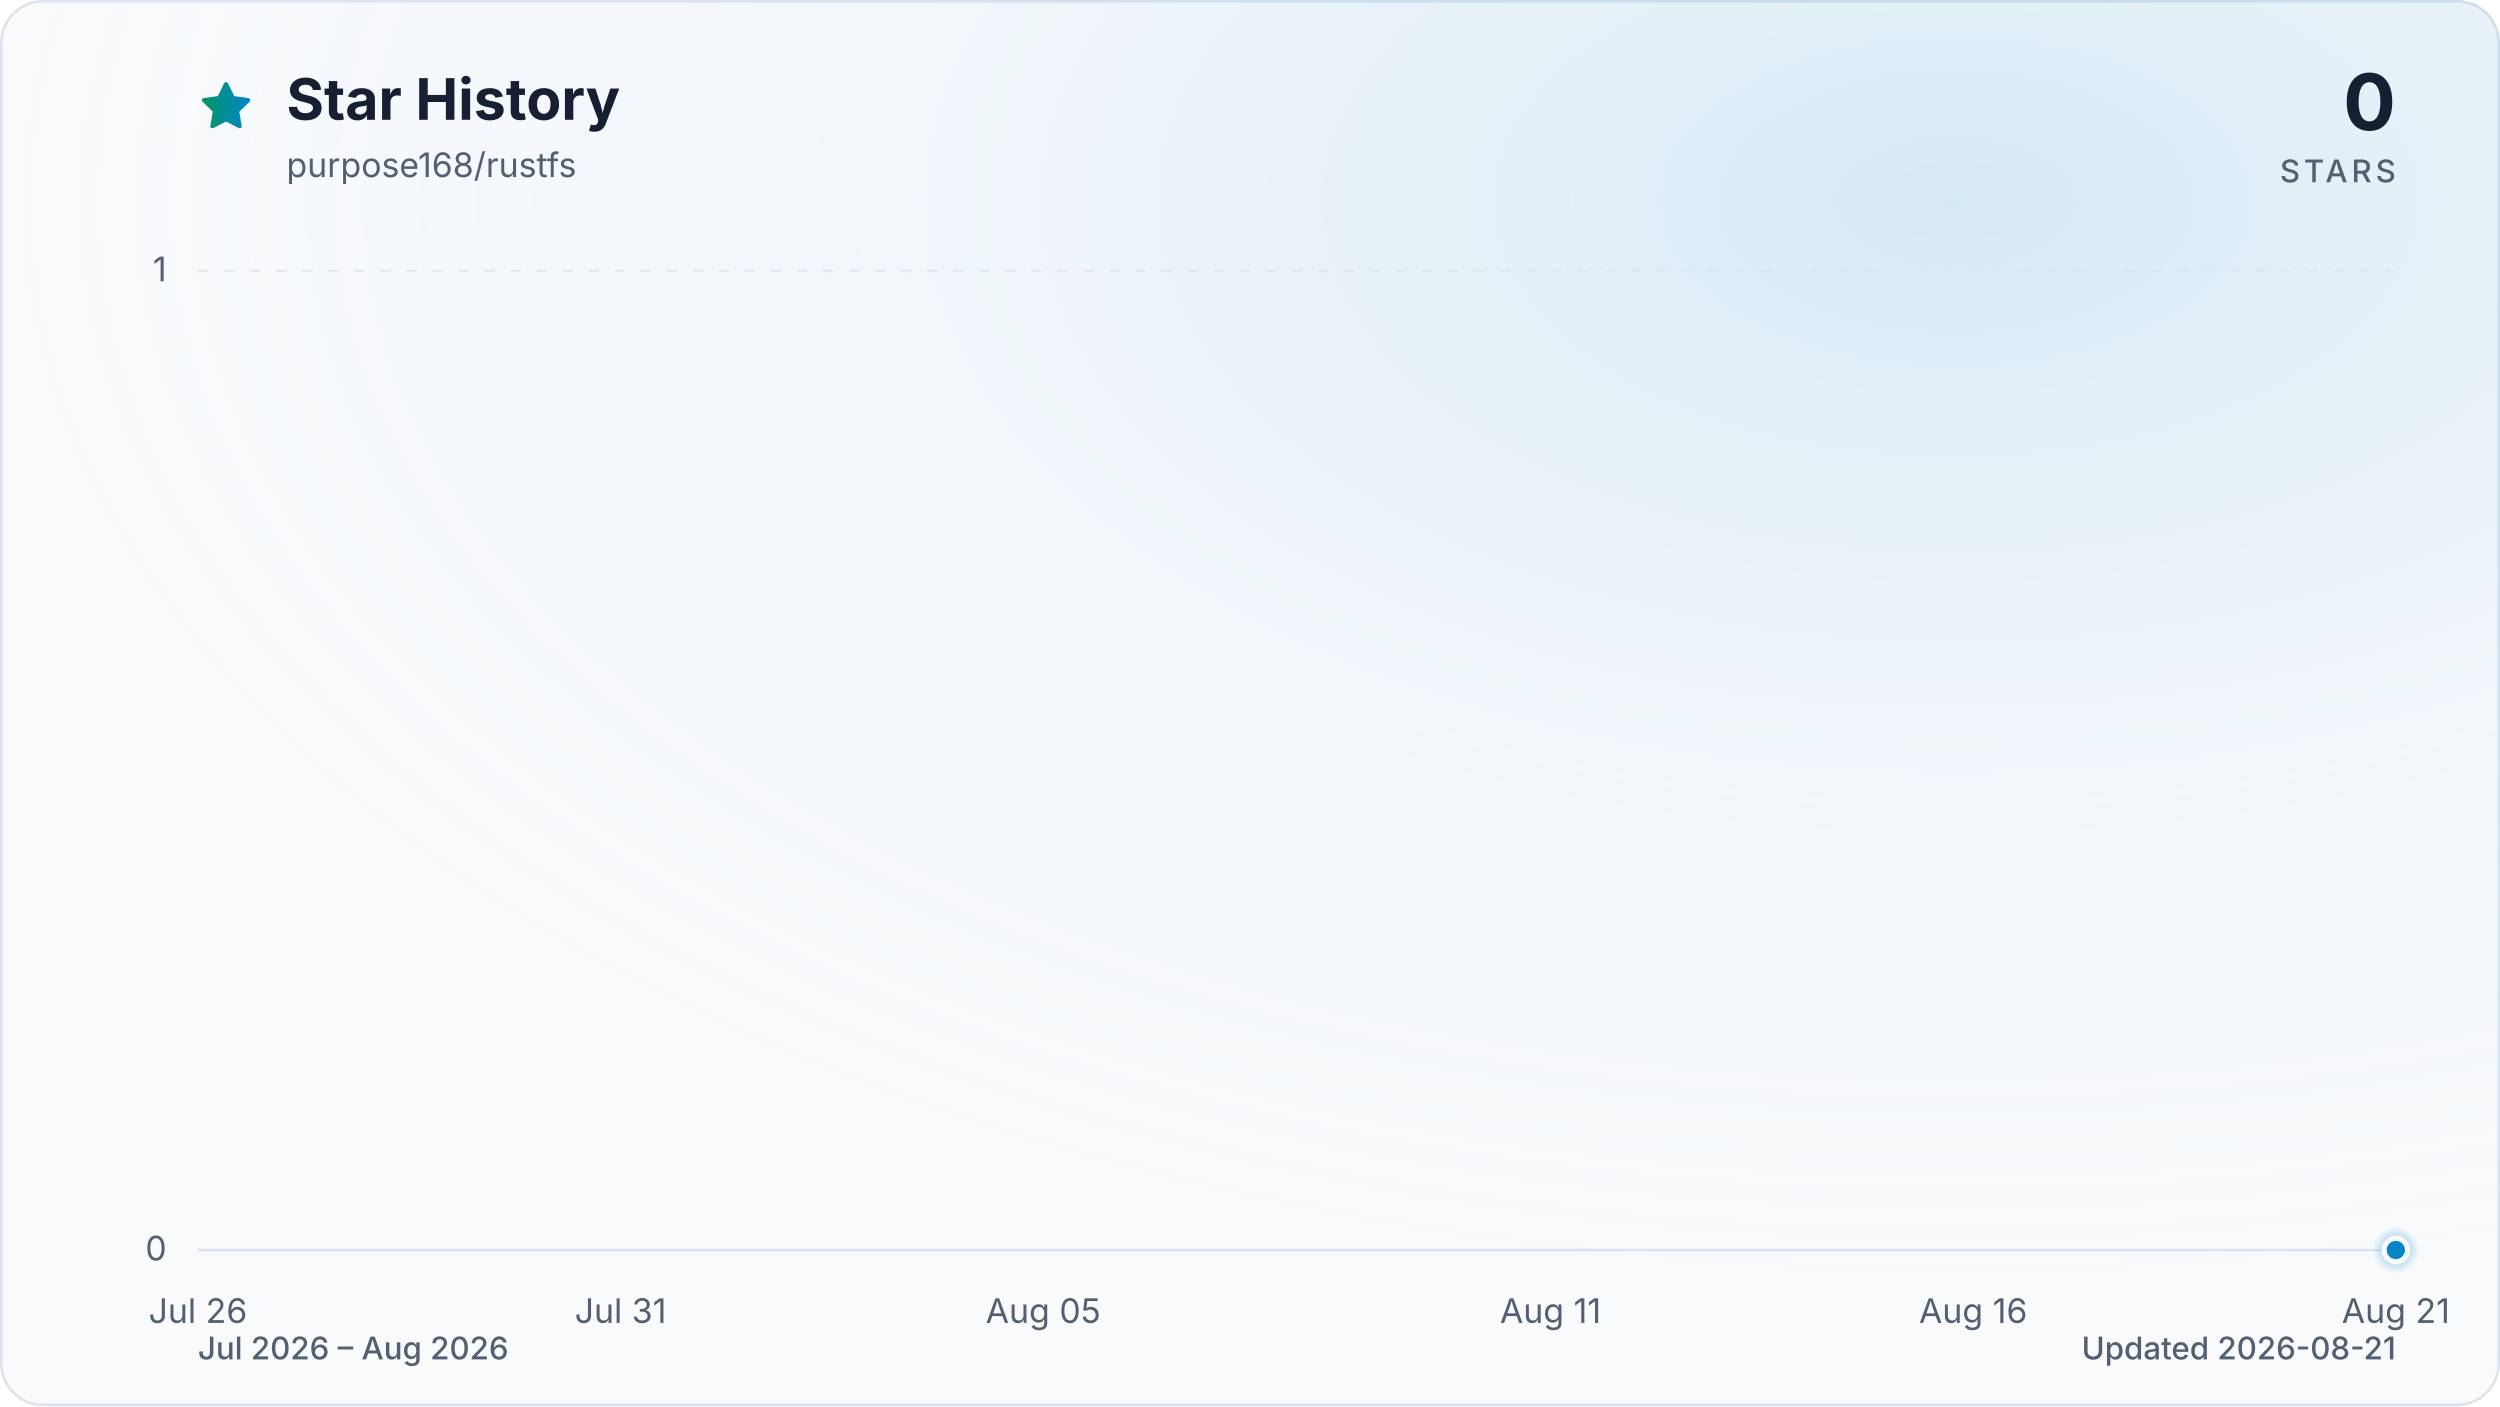
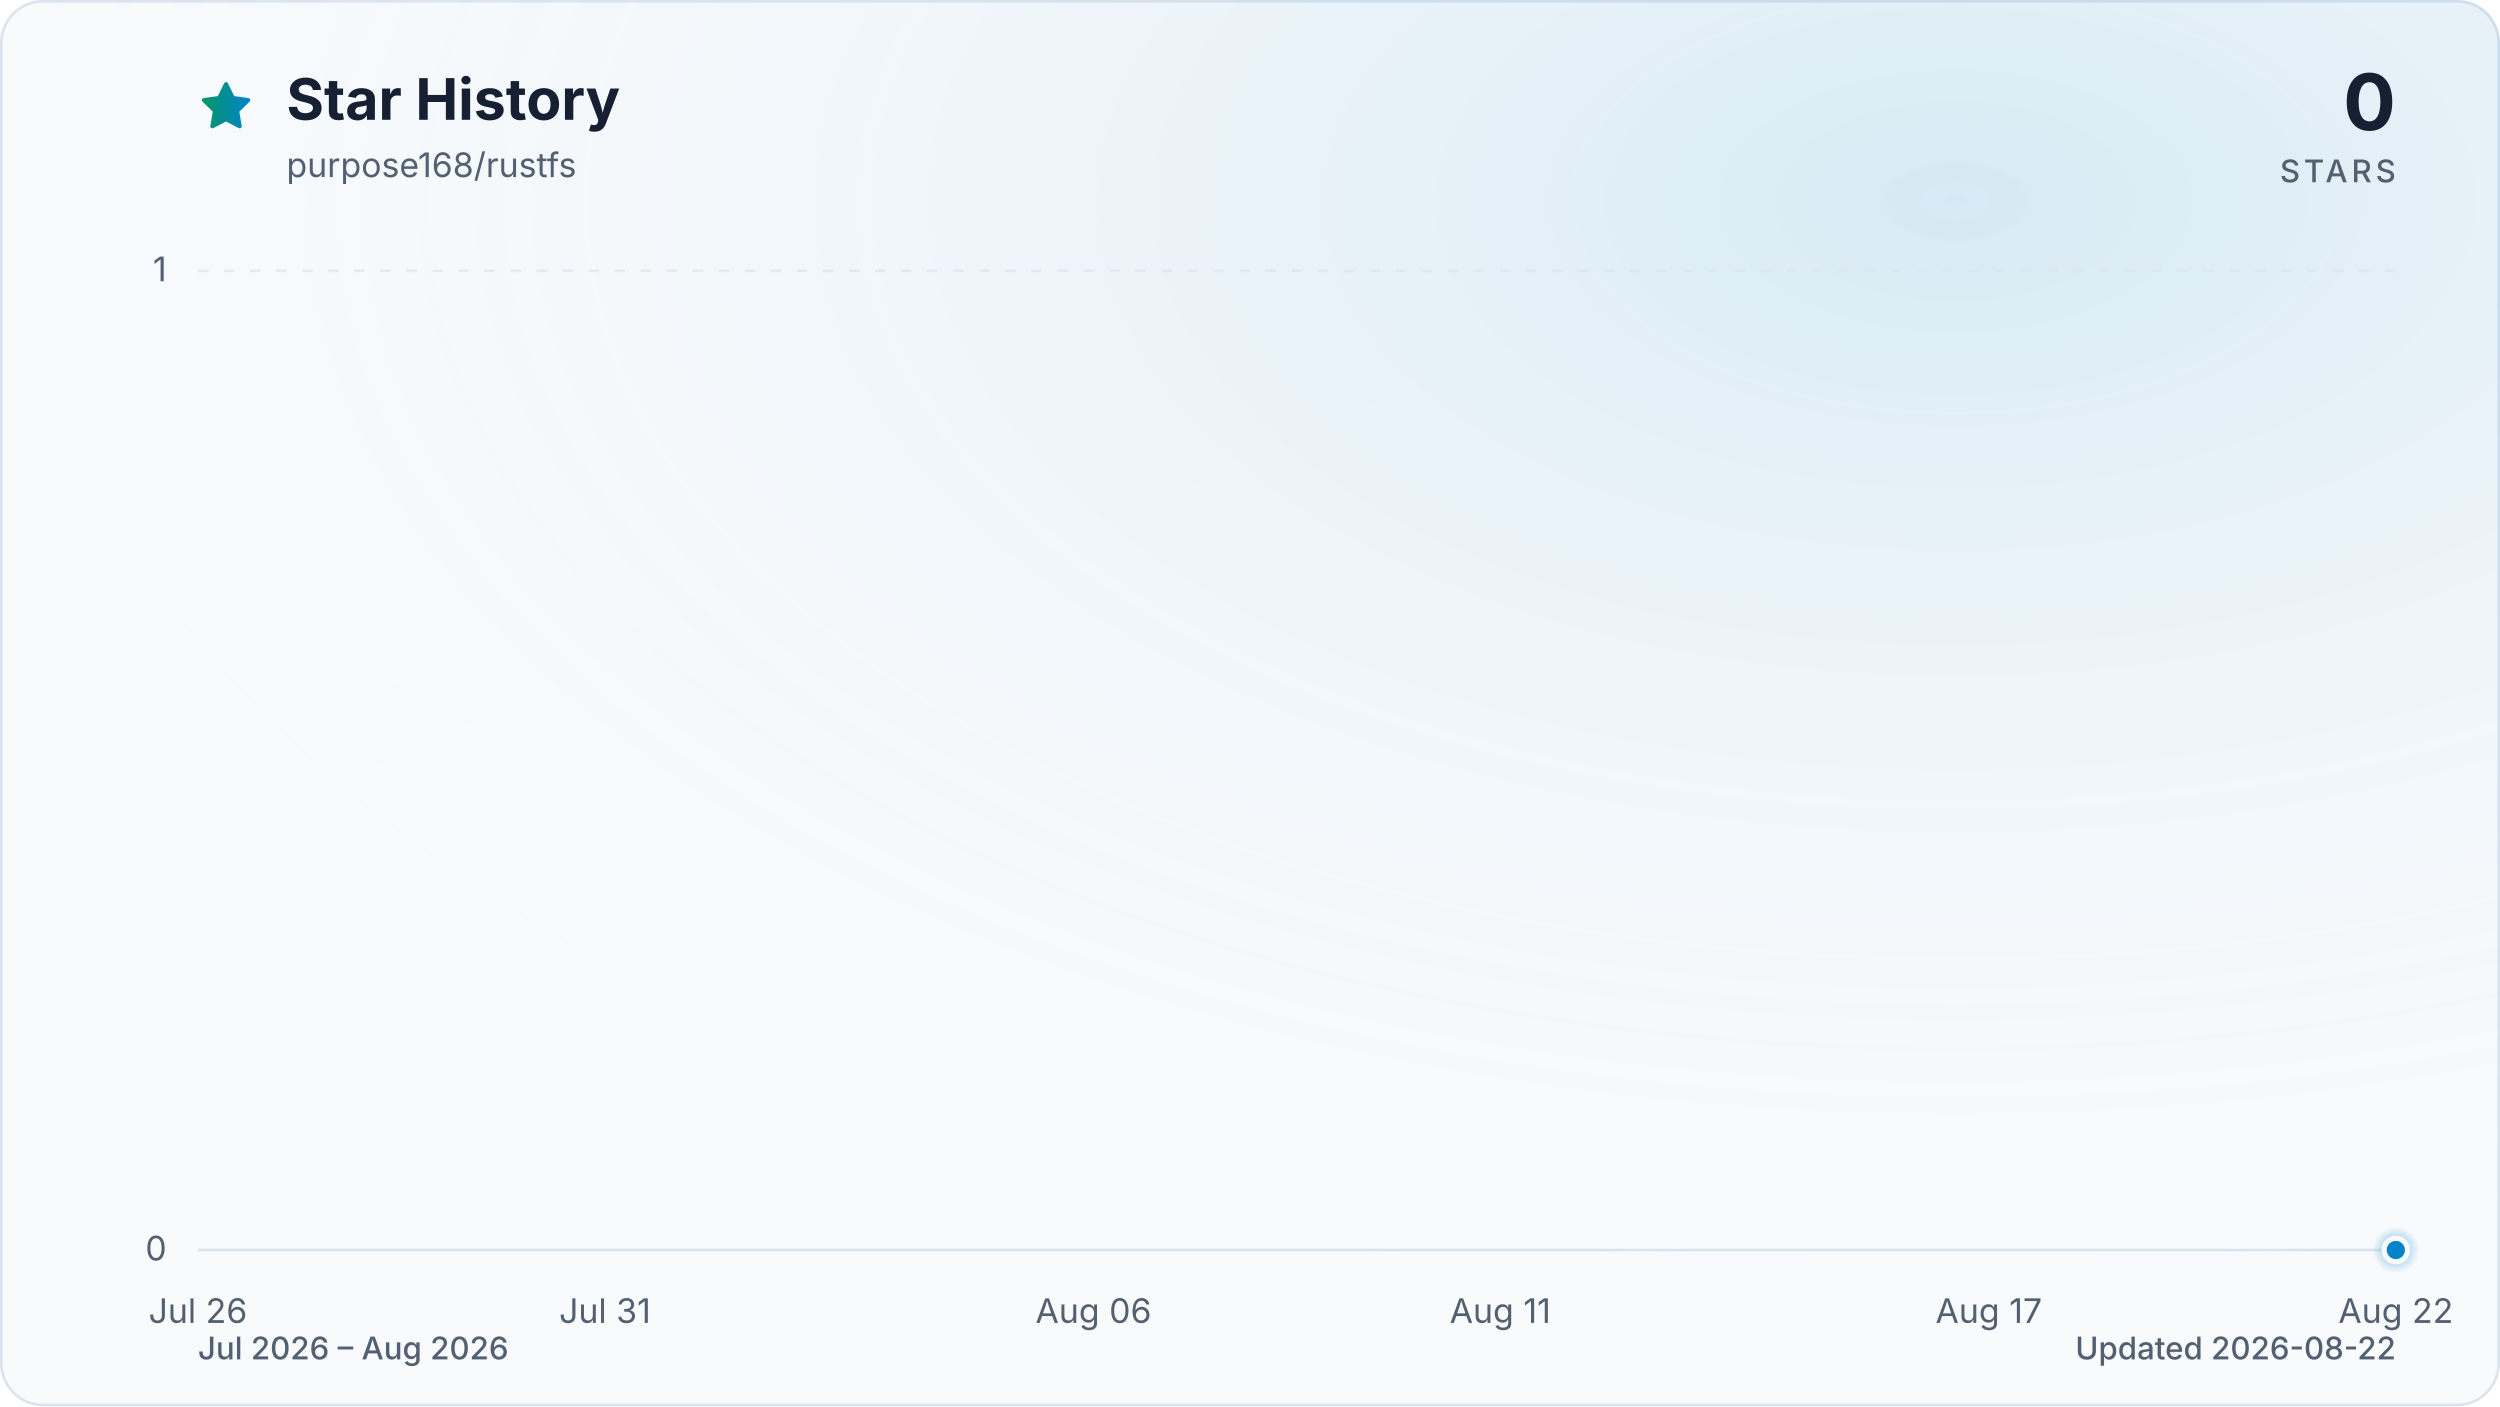
<svg xmlns="http://www.w3.org/2000/svg" viewBox="0 0 960 540" role="img" aria-labelledby="title description" data-style="gradient" data-variant="glow" data-animated="true">
  <defs>
    <linearGradient id="trend" x1="0" y1="0" x2="1" y2="0">
      <stop offset="0%" stop-color="#059669" />
      <stop offset="100%" stop-color="#0284c7" />
    </linearGradient>
    <linearGradient id="area" x1="0" y1="0" x2="0" y2="1">
      <stop offset="0%" stop-color="#059669" stop-opacity="0.30" />
      <stop offset="55%" stop-color="#0284c7" stop-opacity="0.10" />
      <stop offset="100%" stop-color="#0284c7" stop-opacity="0.01" />
    </linearGradient>
    <radialGradient id="marker-halo" cx="50%" cy="50%" r="50%">
      <stop offset="0%" stop-color="#0284c7" stop-opacity="0.55" />
      <stop offset="100%" stop-color="#0284c7" stop-opacity="0" />
    </radialGradient>
    <radialGradient id="surface-glow" cx="78%" cy="14%" r="80%">
      <stop offset="0%" stop-color="#0284c7" stop-opacity="0.14" />
      <stop offset="100%" stop-color="#f8fafc" stop-opacity="0" />
    </radialGradient>
    <filter id="trend-glow" x="-20%" y="-20%" width="140%" height="140%">
      <feGaussianBlur stdDeviation="7" />
    </filter>
  </defs>
  <style>
.trend-enter{transform-box:fill-box;transform-origin:center;animation:trend-enter 520ms cubic-bezier(0.16,1,0.3,1)}
.marker-enter{transform-box:fill-box;transform-origin:center;animation:marker-enter 320ms cubic-bezier(0.16,1,0.3,1) 200ms both}
.marker-pulse{transform-box:fill-box;transform-origin:center;animation:marker-pulse 2.6s ease-out infinite}
@keyframes trend-enter{from{opacity:.35;transform:translateY(10px)}to{opacity:1;transform:translateY(0)}}
@keyframes marker-enter{from{opacity:0;transform:scale(.4)}to{opacity:1;transform:scale(1)}}
@keyframes marker-pulse{0%{opacity:.5;transform:scale(.7)}70%,100%{opacity:0;transform:scale(2.1)}}
@media (prefers-reduced-motion:reduce){.trend-enter,.marker-enter,.marker-pulse{animation:none!important}}
@media (prefers-reduced-motion:reduce){.marker-pulse{opacity:0}}
</style>
  <rect x="0.5" y="0.5" width="959" height="539" fill="#f8fafc" stroke="#dbe4ee" stroke-width="1" rx="16" />
  <rect width="960" height="540" fill="url(#surface-glow)" rx="16" />
  <path d="M12 2.6l2.9 5.9 6.5.9-4.7 4.6 1.1 6.5-5.8-3-5.8 3 1.1-6.5-4.7-4.6 6.5-.9L12 2.6Z" transform="translate(76 30) scale(.9)" fill="url(#trend)" stroke="url(#trend)" stroke-width="1.8" stroke-linejoin="round" aria-hidden="true" />
  <text x="110" y="46" fill="#172033" font-family="ui-sans-serif, system-ui, -apple-system, BlinkMacSystemFont, 'Segoe UI', sans-serif" font-size="22" font-weight="700">Star History</text>
  <text x="110" y="68" fill="#526072" font-family="ui-sans-serif, system-ui, -apple-system, BlinkMacSystemFont, 'Segoe UI', sans-serif" font-size="13">purpose168/rustfs</text>
  <text x="920" y="50" fill="#172033" font-family="ui-sans-serif, system-ui, -apple-system, BlinkMacSystemFont, 'Segoe UI', sans-serif" font-size="30" font-weight="700" text-anchor="end">0</text>
  <text x="920" y="70" fill="#526072" font-family="ui-sans-serif, system-ui, -apple-system, BlinkMacSystemFont, 'Segoe UI', sans-serif" font-size="12" font-weight="500" letter-spacing="1.5" text-anchor="end">STARS</text>
  <line x1="76" y1="480.0" x2="920" y2="480.0" stroke="#dbe4ee" stroke-width="1" stroke-dasharray="0" opacity="1" />
  <text x="64" y="484.0" fill="#526072" font-family="ui-sans-serif, system-ui, -apple-system, BlinkMacSystemFont, 'Segoe UI', sans-serif" font-size="13" text-anchor="end">0</text>
  <line x1="76" y1="104.0" x2="920" y2="104.0" stroke="#dbe4ee" stroke-width="1" stroke-dasharray="4 6" opacity="0.7" />
  <text x="64" y="108.0" fill="#526072" font-family="ui-sans-serif, system-ui, -apple-system, BlinkMacSystemFont, 'Segoe UI', sans-serif" font-size="13" text-anchor="end">1</text>
  <text x="76.0" y="508" fill="#526072" font-family="ui-sans-serif, system-ui, -apple-system, BlinkMacSystemFont, 'Segoe UI', sans-serif" font-size="13" text-anchor="middle">Jul 26</text>
-   <text x="238.3" y="508" fill="#526072" font-family="ui-sans-serif, system-ui, -apple-system, BlinkMacSystemFont, 'Segoe UI', sans-serif" font-size="13" text-anchor="middle">Jul 31</text>
-   <text x="400.6" y="508" fill="#526072" font-family="ui-sans-serif, system-ui, -apple-system, BlinkMacSystemFont, 'Segoe UI', sans-serif" font-size="13" text-anchor="middle">Aug 05</text>
-   <text x="595.4" y="508" fill="#526072" font-family="ui-sans-serif, system-ui, -apple-system, BlinkMacSystemFont, 'Segoe UI', sans-serif" font-size="13" text-anchor="middle">Aug 11</text>
-   <text x="757.7" y="508" fill="#526072" font-family="ui-sans-serif, system-ui, -apple-system, BlinkMacSystemFont, 'Segoe UI', sans-serif" font-size="13" text-anchor="middle">Aug 16</text>
-   <text x="920.0" y="508" fill="#526072" font-family="ui-sans-serif, system-ui, -apple-system, BlinkMacSystemFont, 'Segoe UI', sans-serif" font-size="13" text-anchor="middle">Aug 21</text>
+   <text x="232.3" y="508" fill="#526072" font-family="ui-sans-serif, system-ui, -apple-system, BlinkMacSystemFont, 'Segoe UI', sans-serif" font-size="13" text-anchor="middle">Jul 31</text>
+   <text x="419.9" y="508" fill="#526072" font-family="ui-sans-serif, system-ui, -apple-system, BlinkMacSystemFont, 'Segoe UI', sans-serif" font-size="13" text-anchor="middle">Aug 06</text>
+   <text x="576.1" y="508" fill="#526072" font-family="ui-sans-serif, system-ui, -apple-system, BlinkMacSystemFont, 'Segoe UI', sans-serif" font-size="13" text-anchor="middle">Aug 11</text>
+   <text x="763.7" y="508" fill="#526072" font-family="ui-sans-serif, system-ui, -apple-system, BlinkMacSystemFont, 'Segoe UI', sans-serif" font-size="13" text-anchor="middle">Aug 17</text>
+   <text x="920.0" y="508" fill="#526072" font-family="ui-sans-serif, system-ui, -apple-system, BlinkMacSystemFont, 'Segoe UI', sans-serif" font-size="13" text-anchor="middle">Aug 22</text>
  <g class="trend-enter">
-     <path d="M 76.0 480.0 C 86.8 480.0, 97.6 480.0, 108.5 480.0 C 119.3 480.0, 130.1 480.0, 140.9 480.0 C 151.7 480.0, 162.6 480.0, 173.4 480.0 C 184.2 480.0, 195.0 480.0, 205.8 480.0 C 216.7 480.0, 227.5 480.0, 238.3 480.0 C 249.1 480.0, 259.9 480.0, 270.8 480.0 C 281.6 480.0, 292.4 480.0, 303.2 480.0 C 314.1 480.0, 324.9 480.0, 335.7 480.0 C 346.5 480.0, 357.3 480.0, 368.2 480.0 C 379.0 480.0, 389.8 480.0, 400.6 480.0 C 411.4 480.0, 422.3 480.0, 433.1 480.0 C 443.9 480.0, 454.7 480.0, 465.5 480.0 C 476.4 480.0, 487.2 480.0, 498.0 480.0 C 508.8 480.0, 519.6 480.0, 530.5 480.0 C 541.3 480.0, 552.1 480.0, 562.9 480.0 C 573.7 480.0, 584.6 480.0, 595.4 480.0 C 606.2 480.0, 617.0 480.0, 627.8 480.0 C 638.7 480.0, 649.5 480.0, 660.3 480.0 C 671.1 480.0, 681.9 480.0, 692.8 480.0 C 703.6 480.0, 714.4 480.0, 725.2 480.0 C 736.1 480.0, 746.9 480.0, 757.7 480.0 C 768.5 480.0, 779.3 480.0, 790.2 480.0 C 801.0 480.0, 811.8 480.0, 822.6 480.0 C 833.4 480.0, 844.3 480.0, 855.1 480.0 C 865.9 480.0, 876.7 480.0, 887.5 480.0 C 898.4 480.0, 909.2 480.0, 920.0 480.0 L 920.0 480.0 L 76.0 480.0 Z" fill="url(#area)" />
-     <path d="M 76.0 480.0 C 86.8 480.0, 97.6 480.0, 108.5 480.0 C 119.3 480.0, 130.1 480.0, 140.9 480.0 C 151.7 480.0, 162.6 480.0, 173.4 480.0 C 184.2 480.0, 195.0 480.0, 205.8 480.0 C 216.7 480.0, 227.5 480.0, 238.3 480.0 C 249.1 480.0, 259.9 480.0, 270.8 480.0 C 281.6 480.0, 292.4 480.0, 303.2 480.0 C 314.1 480.0, 324.9 480.0, 335.7 480.0 C 346.5 480.0, 357.3 480.0, 368.2 480.0 C 379.0 480.0, 389.8 480.0, 400.6 480.0 C 411.4 480.0, 422.3 480.0, 433.1 480.0 C 443.9 480.0, 454.7 480.0, 465.5 480.0 C 476.4 480.0, 487.2 480.0, 498.0 480.0 C 508.8 480.0, 519.6 480.0, 530.5 480.0 C 541.3 480.0, 552.1 480.0, 562.9 480.0 C 573.7 480.0, 584.6 480.0, 595.4 480.0 C 606.2 480.0, 617.0 480.0, 627.8 480.0 C 638.7 480.0, 649.5 480.0, 660.3 480.0 C 671.1 480.0, 681.9 480.0, 692.8 480.0 C 703.6 480.0, 714.4 480.0, 725.2 480.0 C 736.1 480.0, 746.9 480.0, 757.7 480.0 C 768.5 480.0, 779.3 480.0, 790.2 480.0 C 801.0 480.0, 811.8 480.0, 822.6 480.0 C 833.4 480.0, 844.3 480.0, 855.1 480.0 C 865.9 480.0, 876.7 480.0, 887.5 480.0 C 898.4 480.0, 909.2 480.0, 920.0 480.0" fill="none" stroke="url(#trend)" stroke-width="12" stroke-linecap="round" stroke-linejoin="round" opacity="0.16" filter="url(#trend-glow)" />
-     <path d="M 76.0 480.0 C 86.8 480.0, 97.6 480.0, 108.5 480.0 C 119.3 480.0, 130.1 480.0, 140.9 480.0 C 151.7 480.0, 162.6 480.0, 173.4 480.0 C 184.2 480.0, 195.0 480.0, 205.8 480.0 C 216.7 480.0, 227.5 480.0, 238.3 480.0 C 249.1 480.0, 259.9 480.0, 270.8 480.0 C 281.6 480.0, 292.4 480.0, 303.2 480.0 C 314.1 480.0, 324.9 480.0, 335.7 480.0 C 346.5 480.0, 357.3 480.0, 368.2 480.0 C 379.0 480.0, 389.8 480.0, 400.6 480.0 C 411.4 480.0, 422.3 480.0, 433.1 480.0 C 443.9 480.0, 454.7 480.0, 465.5 480.0 C 476.4 480.0, 487.2 480.0, 498.0 480.0 C 508.8 480.0, 519.6 480.0, 530.5 480.0 C 541.3 480.0, 552.1 480.0, 562.9 480.0 C 573.7 480.0, 584.6 480.0, 595.4 480.0 C 606.2 480.0, 617.0 480.0, 627.8 480.0 C 638.7 480.0, 649.5 480.0, 660.3 480.0 C 671.1 480.0, 681.9 480.0, 692.8 480.0 C 703.6 480.0, 714.4 480.0, 725.2 480.0 C 736.1 480.0, 746.9 480.0, 757.7 480.0 C 768.5 480.0, 779.3 480.0, 790.2 480.0 C 801.0 480.0, 811.8 480.0, 822.6 480.0 C 833.4 480.0, 844.3 480.0, 855.1 480.0 C 865.9 480.0, 876.7 480.0, 887.5 480.0 C 898.4 480.0, 909.2 480.0, 920.0 480.0" fill="none" stroke="url(#trend)" stroke-width="3" stroke-linecap="round" stroke-linejoin="round" />
+     <path d="M 76.0 480.0 C 86.4 480.0, 96.8 480.0, 107.3 480.0 C 117.7 480.0, 128.1 480.0, 138.5 480.0 C 148.9 480.0, 159.4 480.0, 169.8 480.0 C 180.2 480.0, 190.6 480.0, 201.0 480.0 C 211.5 480.0, 221.9 480.0, 232.3 480.0 C 242.7 480.0, 253.1 480.0, 263.6 480.0 C 274.0 480.0, 284.4 480.0, 294.8 480.0 C 305.2 480.0, 315.7 480.0, 326.1 480.0 C 336.5 480.0, 346.9 480.0, 357.3 480.0 C 367.8 480.0, 378.2 480.0, 388.6 480.0 C 399.0 480.0, 409.4 480.0, 419.9 480.0 C 430.3 480.0, 440.7 480.0, 451.1 480.0 C 461.5 480.0, 472.0 480.0, 482.4 480.0 C 492.8 480.0, 503.2 480.0, 513.6 480.0 C 524.0 480.0, 534.5 480.0, 544.9 480.0 C 555.3 480.0, 565.7 480.0, 576.1 480.0 C 586.6 480.0, 597.0 480.0, 607.4 480.0 C 617.8 480.0, 628.2 480.0, 638.7 480.0 C 649.1 480.0, 659.5 480.0, 669.9 480.0 C 680.3 480.0, 690.8 480.0, 701.2 480.0 C 711.6 480.0, 722.0 480.0, 732.4 480.0 C 742.9 480.0, 753.3 480.0, 763.7 480.0 C 774.1 480.0, 784.5 480.0, 795.0 480.0 C 805.4 480.0, 815.8 480.0, 826.2 480.0 C 836.6 480.0, 847.1 480.0, 857.5 480.0 C 867.9 480.0, 878.3 480.0, 888.7 480.0 C 899.2 480.0, 909.6 480.0, 920.0 480.0 L 920.0 480.0 L 76.0 480.0 Z" fill="url(#area)" />
+     <path d="M 76.0 480.0 C 86.4 480.0, 96.8 480.0, 107.3 480.0 C 117.7 480.0, 128.1 480.0, 138.5 480.0 C 148.9 480.0, 159.4 480.0, 169.8 480.0 C 180.2 480.0, 190.6 480.0, 201.0 480.0 C 211.5 480.0, 221.9 480.0, 232.3 480.0 C 242.7 480.0, 253.1 480.0, 263.6 480.0 C 274.0 480.0, 284.4 480.0, 294.8 480.0 C 305.2 480.0, 315.7 480.0, 326.1 480.0 C 336.5 480.0, 346.9 480.0, 357.3 480.0 C 367.8 480.0, 378.2 480.0, 388.6 480.0 C 399.0 480.0, 409.4 480.0, 419.9 480.0 C 430.3 480.0, 440.7 480.0, 451.1 480.0 C 461.5 480.0, 472.0 480.0, 482.4 480.0 C 492.8 480.0, 503.2 480.0, 513.6 480.0 C 524.0 480.0, 534.5 480.0, 544.9 480.0 C 555.3 480.0, 565.7 480.0, 576.1 480.0 C 586.6 480.0, 597.0 480.0, 607.4 480.0 C 617.8 480.0, 628.2 480.0, 638.7 480.0 C 649.1 480.0, 659.5 480.0, 669.9 480.0 C 680.3 480.0, 690.8 480.0, 701.2 480.0 C 711.6 480.0, 722.0 480.0, 732.4 480.0 C 742.9 480.0, 753.3 480.0, 763.7 480.0 C 774.1 480.0, 784.5 480.0, 795.0 480.0 C 805.4 480.0, 815.8 480.0, 826.2 480.0 C 836.6 480.0, 847.1 480.0, 857.5 480.0 C 867.9 480.0, 878.3 480.0, 888.7 480.0 C 899.2 480.0, 909.6 480.0, 920.0 480.0" fill="none" stroke="url(#trend)" stroke-width="12" stroke-linecap="round" stroke-linejoin="round" opacity="0.16" filter="url(#trend-glow)" />
+     <path d="M 76.0 480.0 C 86.4 480.0, 96.8 480.0, 107.3 480.0 C 117.7 480.0, 128.1 480.0, 138.5 480.0 C 148.9 480.0, 159.4 480.0, 169.8 480.0 C 180.2 480.0, 190.6 480.0, 201.0 480.0 C 211.5 480.0, 221.9 480.0, 232.3 480.0 C 242.7 480.0, 253.1 480.0, 263.6 480.0 C 274.0 480.0, 284.4 480.0, 294.8 480.0 C 305.2 480.0, 315.7 480.0, 326.1 480.0 C 336.5 480.0, 346.9 480.0, 357.3 480.0 C 367.8 480.0, 378.2 480.0, 388.6 480.0 C 399.0 480.0, 409.4 480.0, 419.9 480.0 C 430.3 480.0, 440.7 480.0, 451.1 480.0 C 461.5 480.0, 472.0 480.0, 482.4 480.0 C 492.8 480.0, 503.2 480.0, 513.6 480.0 C 524.0 480.0, 534.5 480.0, 544.9 480.0 C 555.3 480.0, 565.7 480.0, 576.1 480.0 C 586.6 480.0, 597.0 480.0, 607.4 480.0 C 617.8 480.0, 628.2 480.0, 638.7 480.0 C 649.1 480.0, 659.5 480.0, 669.9 480.0 C 680.3 480.0, 690.8 480.0, 701.2 480.0 C 711.6 480.0, 722.0 480.0, 732.4 480.0 C 742.9 480.0, 753.3 480.0, 763.7 480.0 C 774.1 480.0, 784.5 480.0, 795.0 480.0 C 805.4 480.0, 815.8 480.0, 826.2 480.0 C 836.6 480.0, 847.1 480.0, 857.5 480.0 C 867.9 480.0, 878.3 480.0, 888.7 480.0 C 899.2 480.0, 909.6 480.0, 920.0 480.0" fill="none" stroke="url(#trend)" stroke-width="3" stroke-linecap="round" stroke-linejoin="round" />
  </g>
  <g class="marker-enter">
    <circle class="marker-pulse" cx="920.0" cy="480.0" r="9" fill="url(#marker-halo)" />
    <circle cx="920.0" cy="480.0" r="4.5" fill="#0284c7" stroke="#f8fafc" stroke-width="2" />
  </g>
  <text x="76" y="522" fill="#526072" font-family="ui-sans-serif, system-ui, -apple-system, BlinkMacSystemFont, 'Segoe UI', sans-serif" font-size="12" font-weight="500">Jul 2026 – Aug 2026</text>
-   <text x="920" y="522" fill="#526072" font-family="ui-sans-serif, system-ui, -apple-system, BlinkMacSystemFont, 'Segoe UI', sans-serif" font-size="12" font-weight="500" text-anchor="end">Updated 2026-08-21</text>
+   <text x="920" y="522" fill="#526072" font-family="ui-sans-serif, system-ui, -apple-system, BlinkMacSystemFont, 'Segoe UI', sans-serif" font-size="12" font-weight="500" text-anchor="end">Updated 2026-08-22</text>
</svg>
